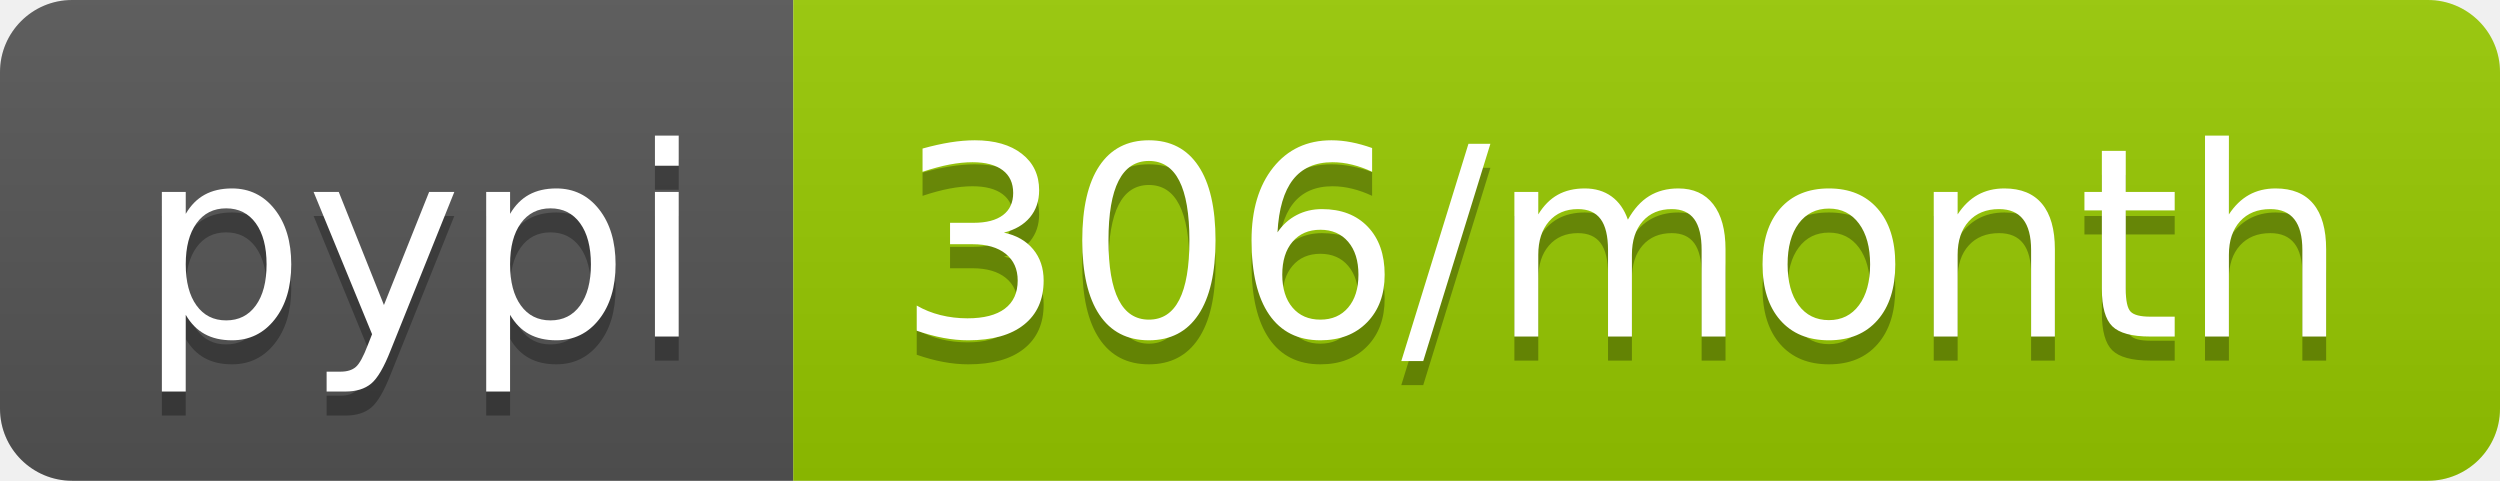
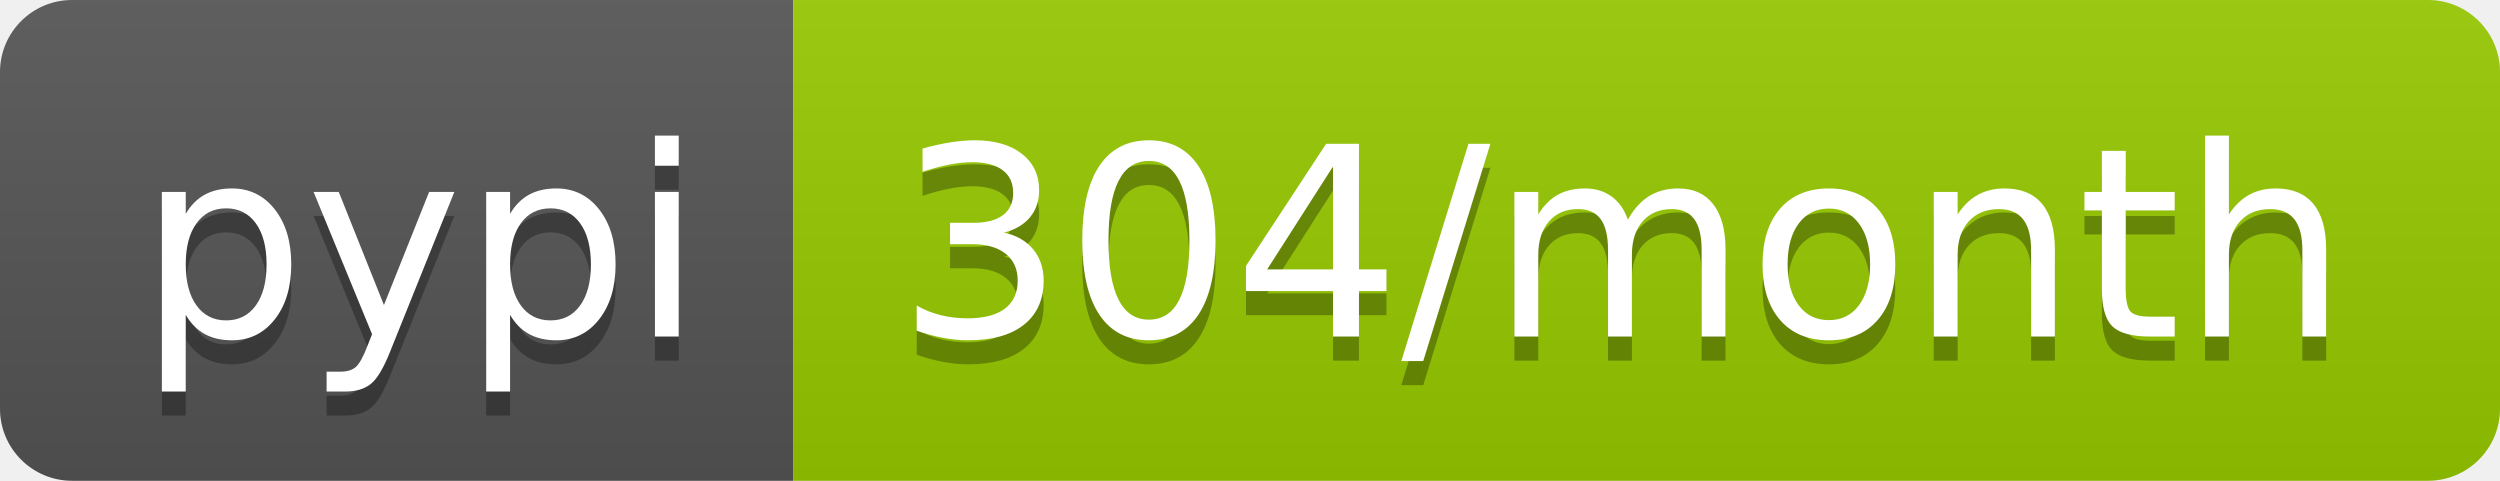
<svg xmlns="http://www.w3.org/2000/svg" width="104" height="20">
  <linearGradient id="b" x2="0" y2="100%">
    <stop offset="0" stop-color="#bbb" stop-opacity=".1" />
    <stop offset="1" stop-opacity=".1" />
  </linearGradient>
  <clipPath id="a">
    <rect width="104" height="20" rx="3" fill="#fff" />
  </clipPath>
  <g clip-path="url(#a)">
    <path fill="#555" d="M0 0h33v20H0z" />
    <path fill="#97ca00" d="M33 0h71v20H33z" />
    <path fill="url(#b)" d="M0 0h104v20H0z" />
  </g>
  <g fill="#fff" text-anchor="middle" font-family="DejaVu Sans,Verdana,Geneva,sans-serif" font-size="110">
    <text x="175" y="150" fill="#010101" fill-opacity=".3" transform="scale(.1)" textLength="230">pypi</text>
    <text x="175" y="140" transform="scale(.1)" textLength="230">pypi</text>
-     <text x="675" y="150" fill="#010101" fill-opacity=".3" transform="scale(.1)" textLength="610">306/month</text>
-     <text x="675" y="140" transform="scale(.1)" textLength="610">306/month</text>
+     <text x="675" y="150" fill="#010101" fill-opacity=".3" transform="scale(.1)" textLength="610">304/month</text>
+     <text x="675" y="140" transform="scale(.1)" textLength="610">304/month</text>
  </g>
</svg>
